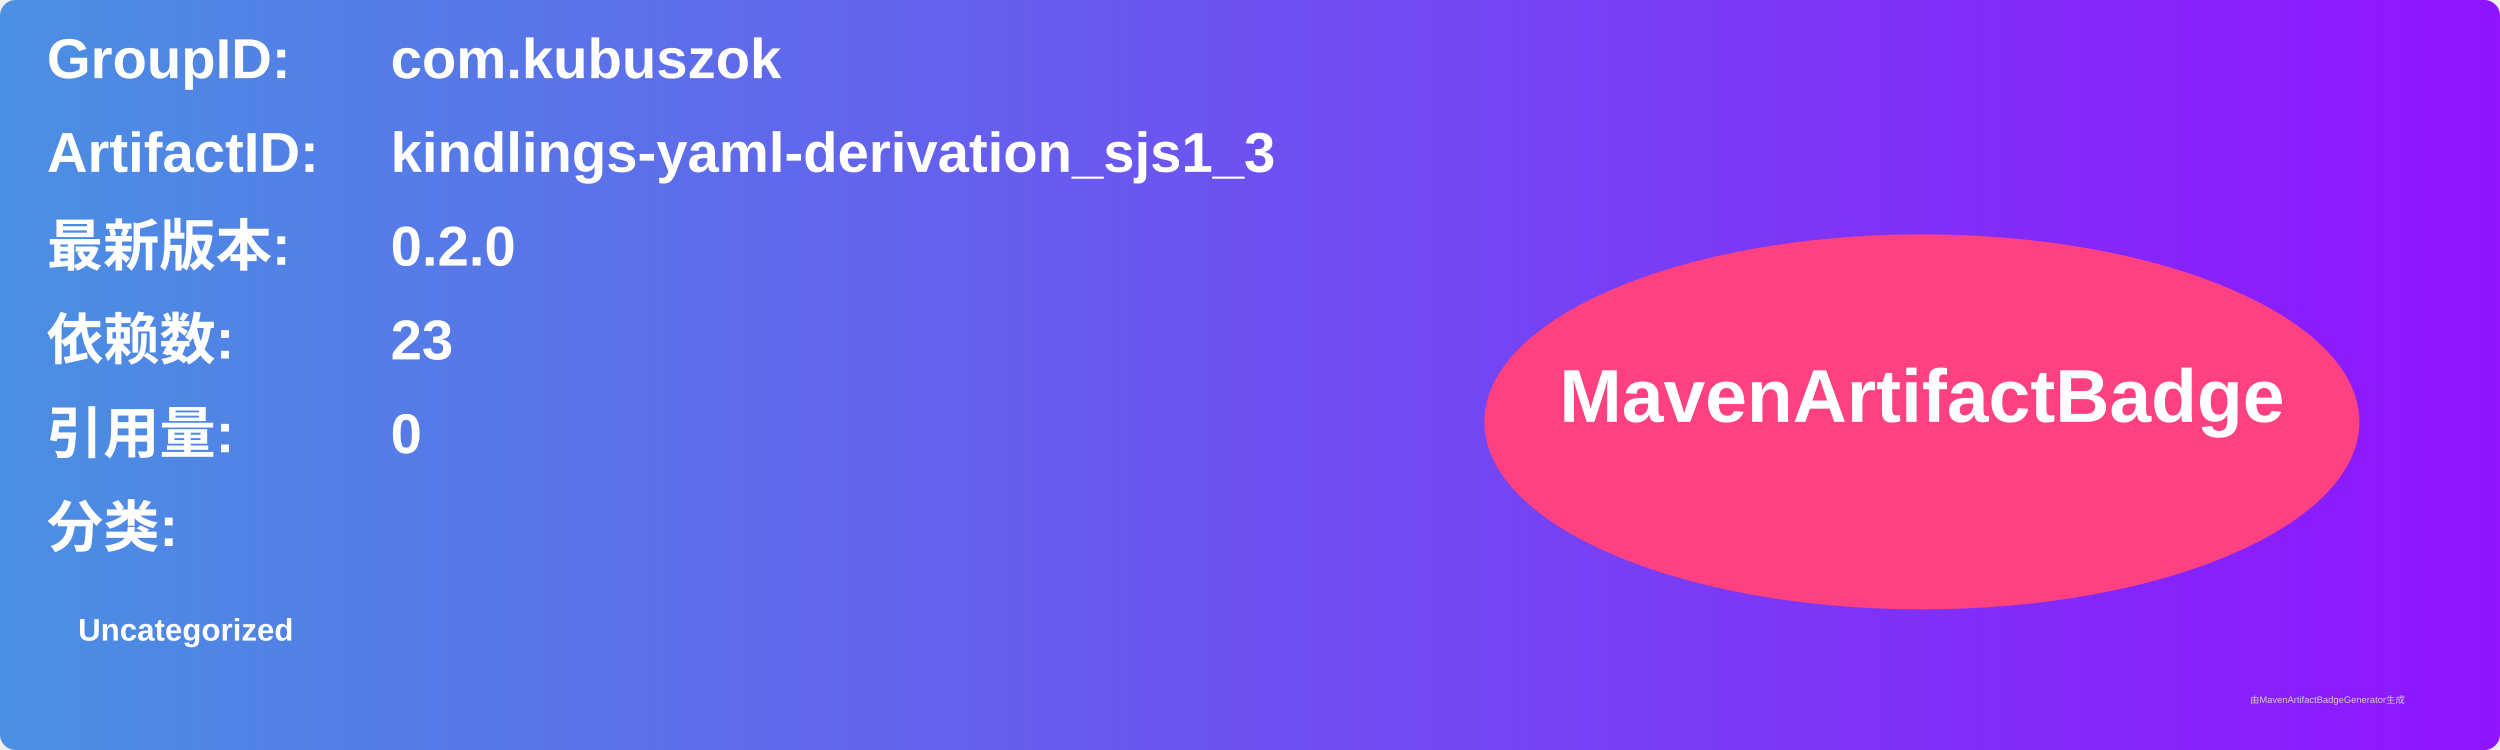
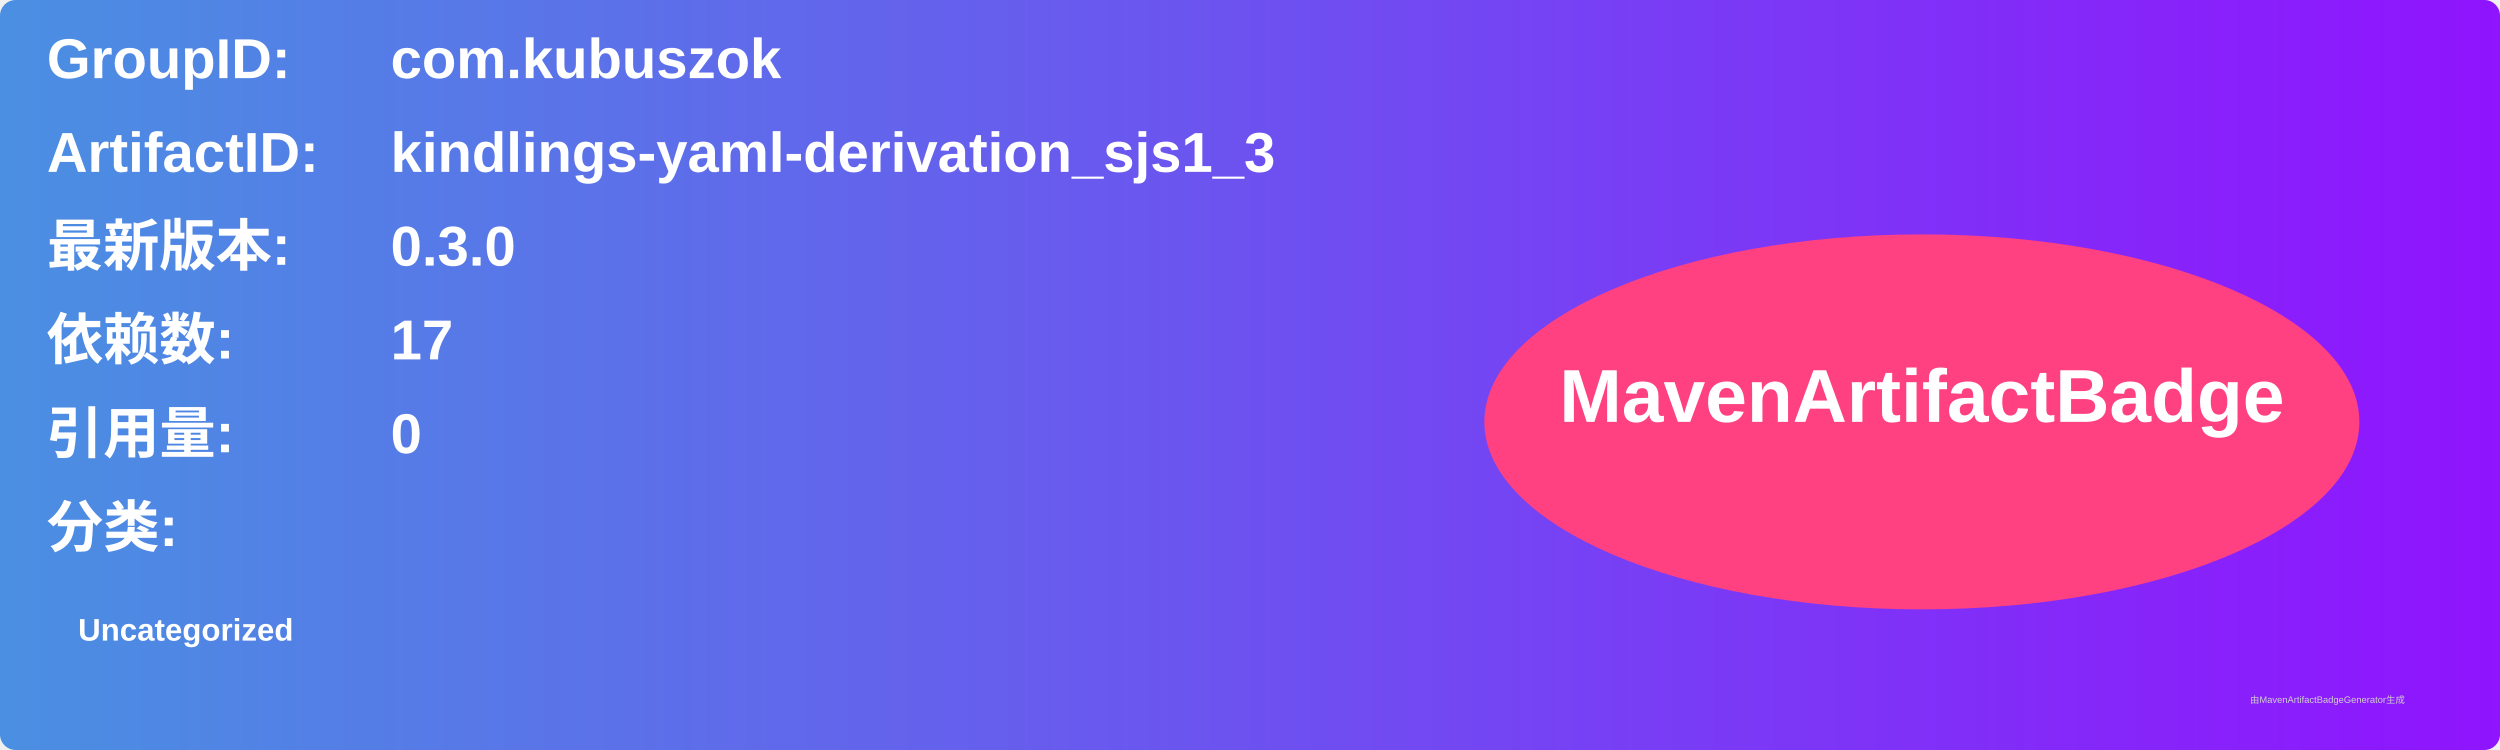
<svg xmlns="http://www.w3.org/2000/svg" width="800" height="240" viewBox="0 0 800 240">
  <linearGradient id="grad" x1="0%" y1="0%" x2="100%" y2="0%">
    <stop offset="0%" stop-color="#4a90e2" />
    <stop offset="100%" stop-color="#9013fe" />
  </linearGradient>
  <rect width="100%" height="100%" rx="5" ry="5" fill="url(#grad)" />
  <g transform="translate(15, 15)">
    <text x="0" y="10" font-family="Arial" font-size="18" fill="white" font-weight="bold" width="260">GroupID:</text>
    <text x="110" y="10" font-family="Arial" font-size="18" fill="white" font-weight="bold" width="460">com.kubuszok</text>
    <text x="0" y="40" font-family="Arial" font-size="18" fill="white" font-weight="bold" width="260">ArtifactID:</text>
    <text x="110" y="40" font-family="Arial" font-size="18" fill="white" font-weight="bold" width="460">kindlings-yaml-derivation_sjs1_3</text>
    <text x="0" y="70" font-family="Arial" font-size="18" fill="white" font-weight="bold">最新版本:</text>
    <text x="110" y="70" font-family="Arial" font-size="18" fill="white" font-weight="bold">
-       <tspan font-weight="bold">0.2.0</tspan>
+       <tspan font-weight="bold">0.3.0</tspan>
    </text>
    <text x="0" y="100" font-family="Arial" font-size="18" fill="white" font-weight="bold">依赖数: </text>
    <text x="110" y="100" font-family="Arial" font-size="18" fill="white">
-       <tspan font-weight="bold">23</tspan>
+       <tspan font-weight="bold">17</tspan>
    </text>
    <text x="0" y="130" font-family="Arial" font-size="18" fill="white" font-weight="bold">引用量: </text>
    <text x="110" y="130" font-family="Arial" font-size="18" fill="white">
      <tspan font-weight="bold">0</tspan>
    </text>
    <text x="0" y="160" font-family="Arial" font-size="18" fill="white" font-weight="bold">分类:</text>
    <text x="10" y="190" font-family="Arial" font-size="10" fill="white">
      <tspan font-weight="bold">Uncategorized</tspan>
    </text>
    <ellipse cx="600" cy="120" rx="140" ry="60" fill="#ff4081" />
    <text x="600" y="120" text-anchor="middle" font-family="Arial" font-size="24" fill="white" font-weight="bold">MavenArtifactBadge</text>
  </g>
  <text x="720" y="225" font-family="Arial" font-size="3" fill="#d0d0d0">由MavenArtifactBadgeGenerator生成</text>
</svg>
